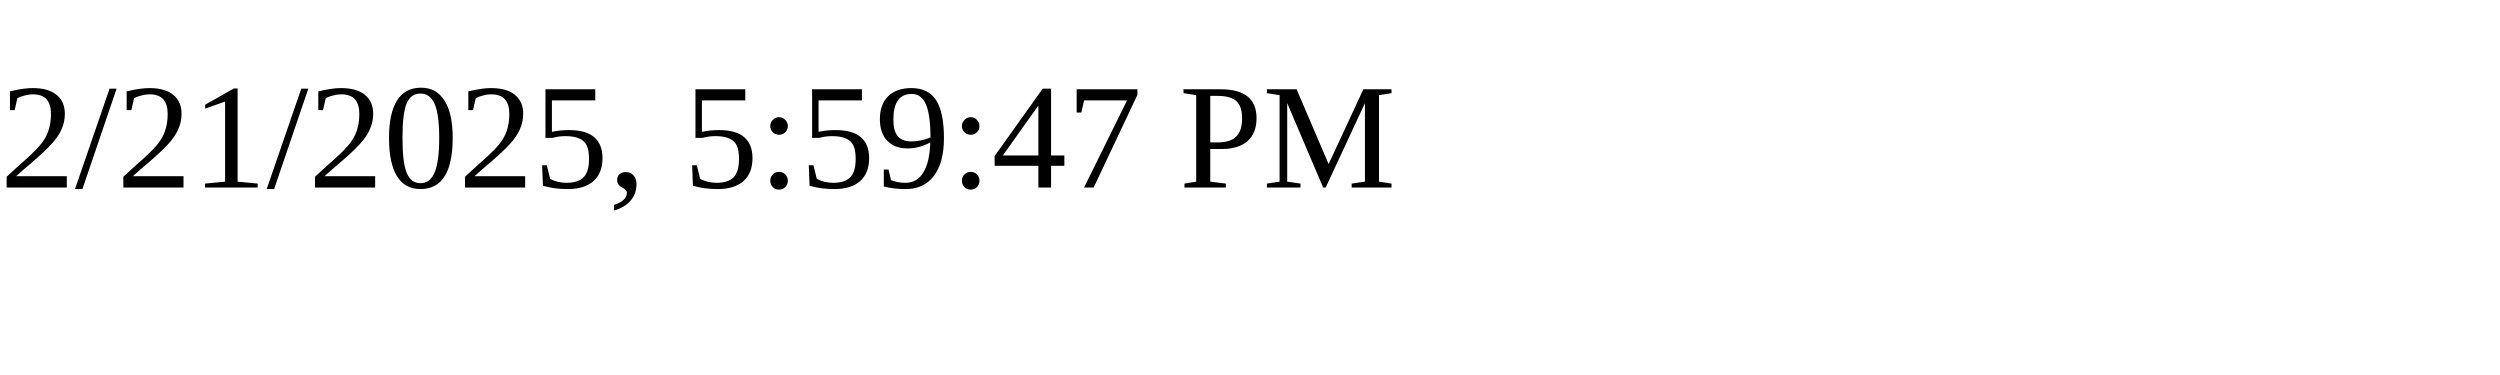
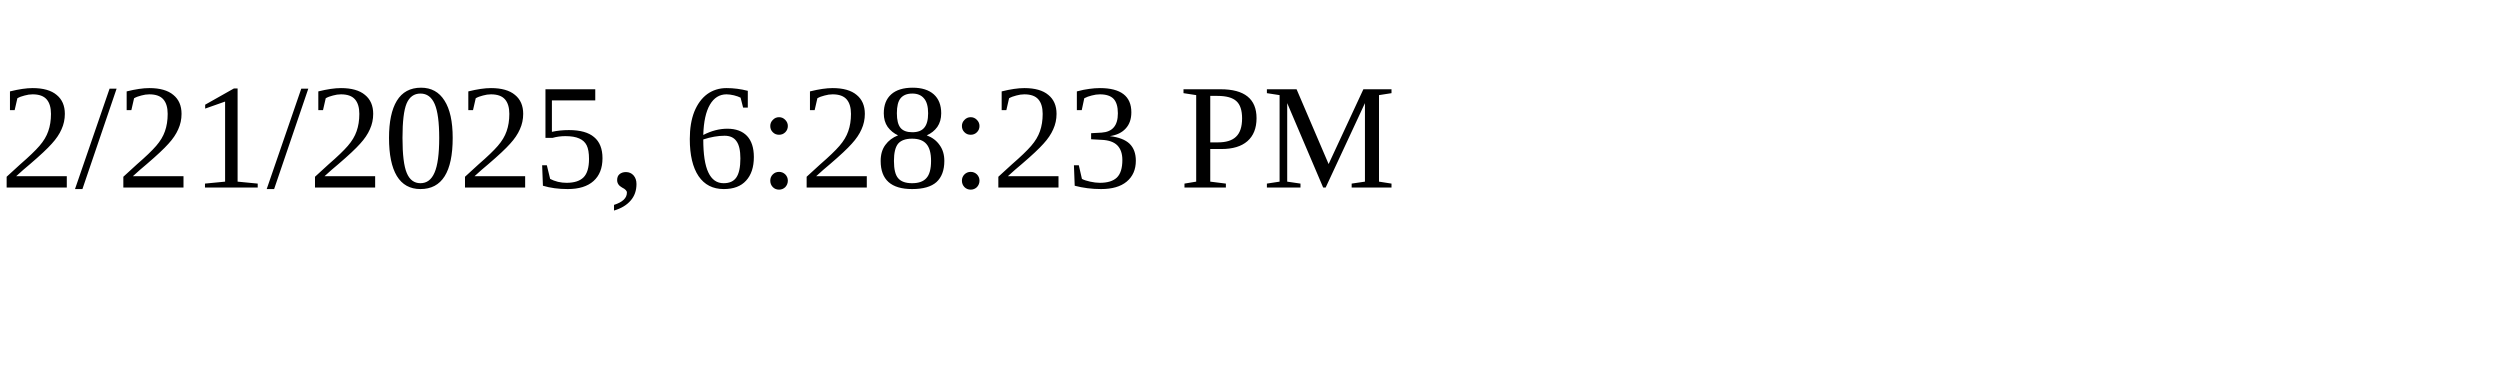
<svg xmlns="http://www.w3.org/2000/svg" height="30" width="200">
-   <text x="0" y="15">2/21/2025, 5:59:47 PM</text>
+   <text x="0" y="15">2/21/2025, 6:28:23 PM</text>
</svg>
